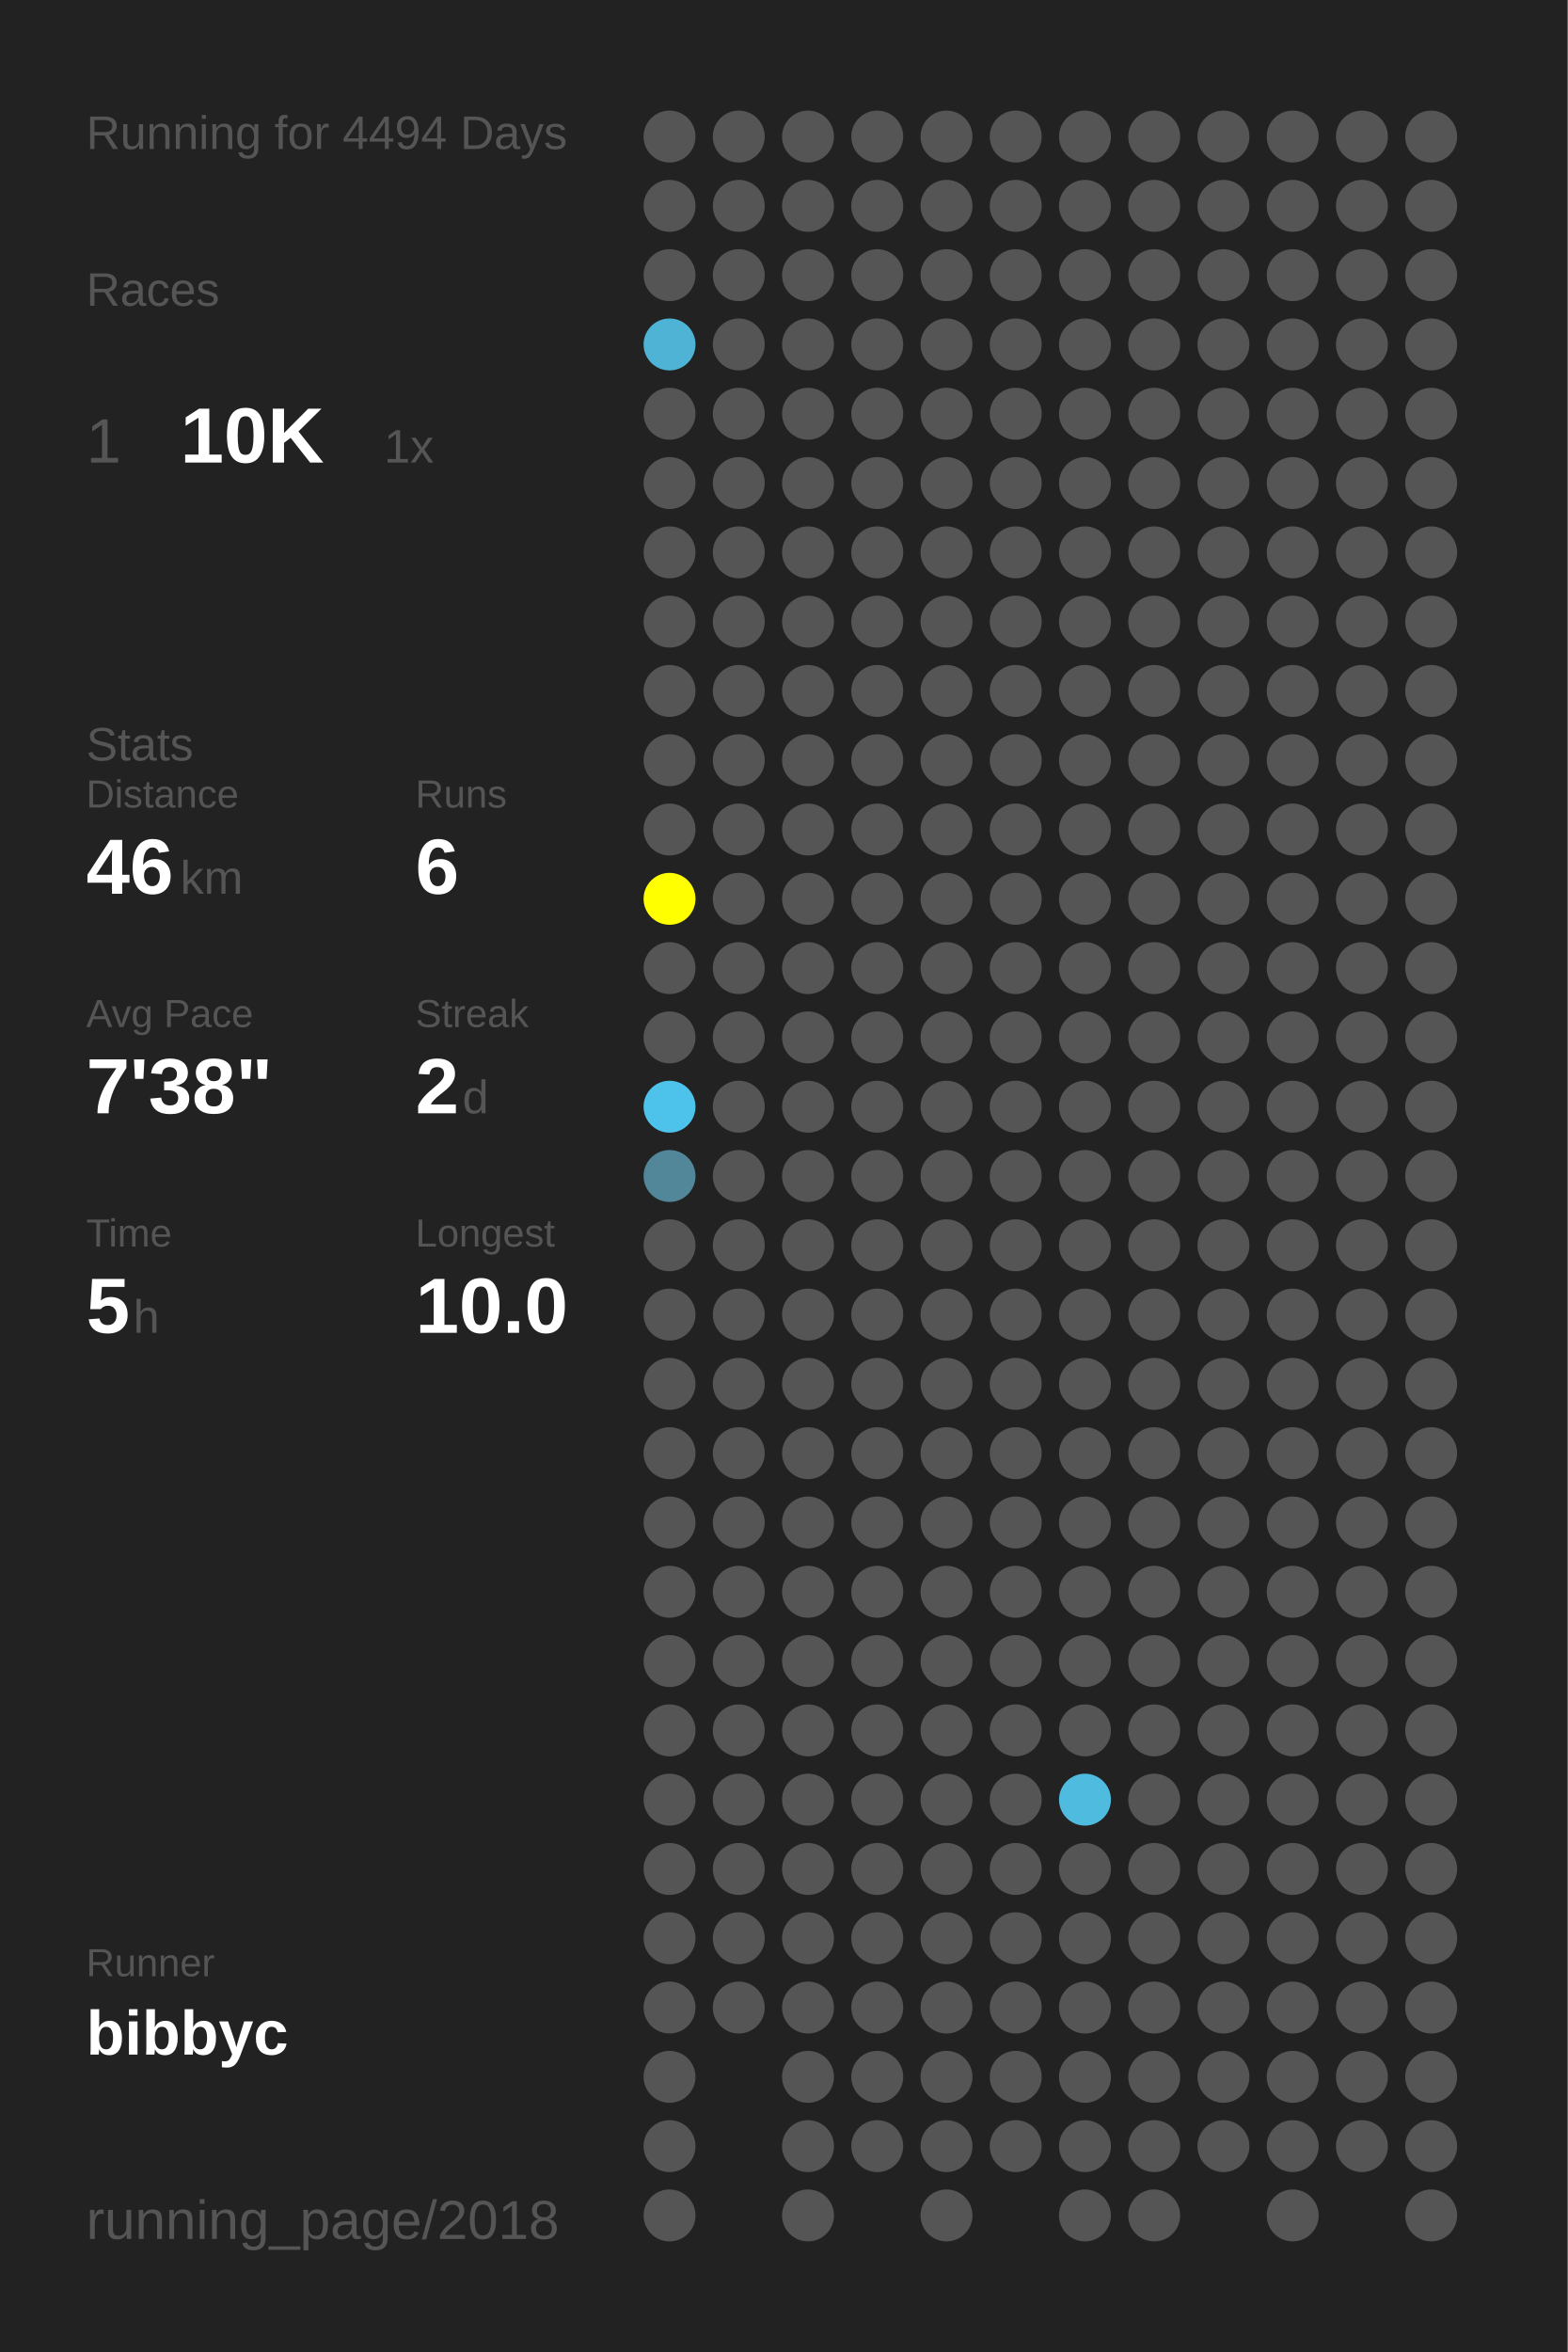
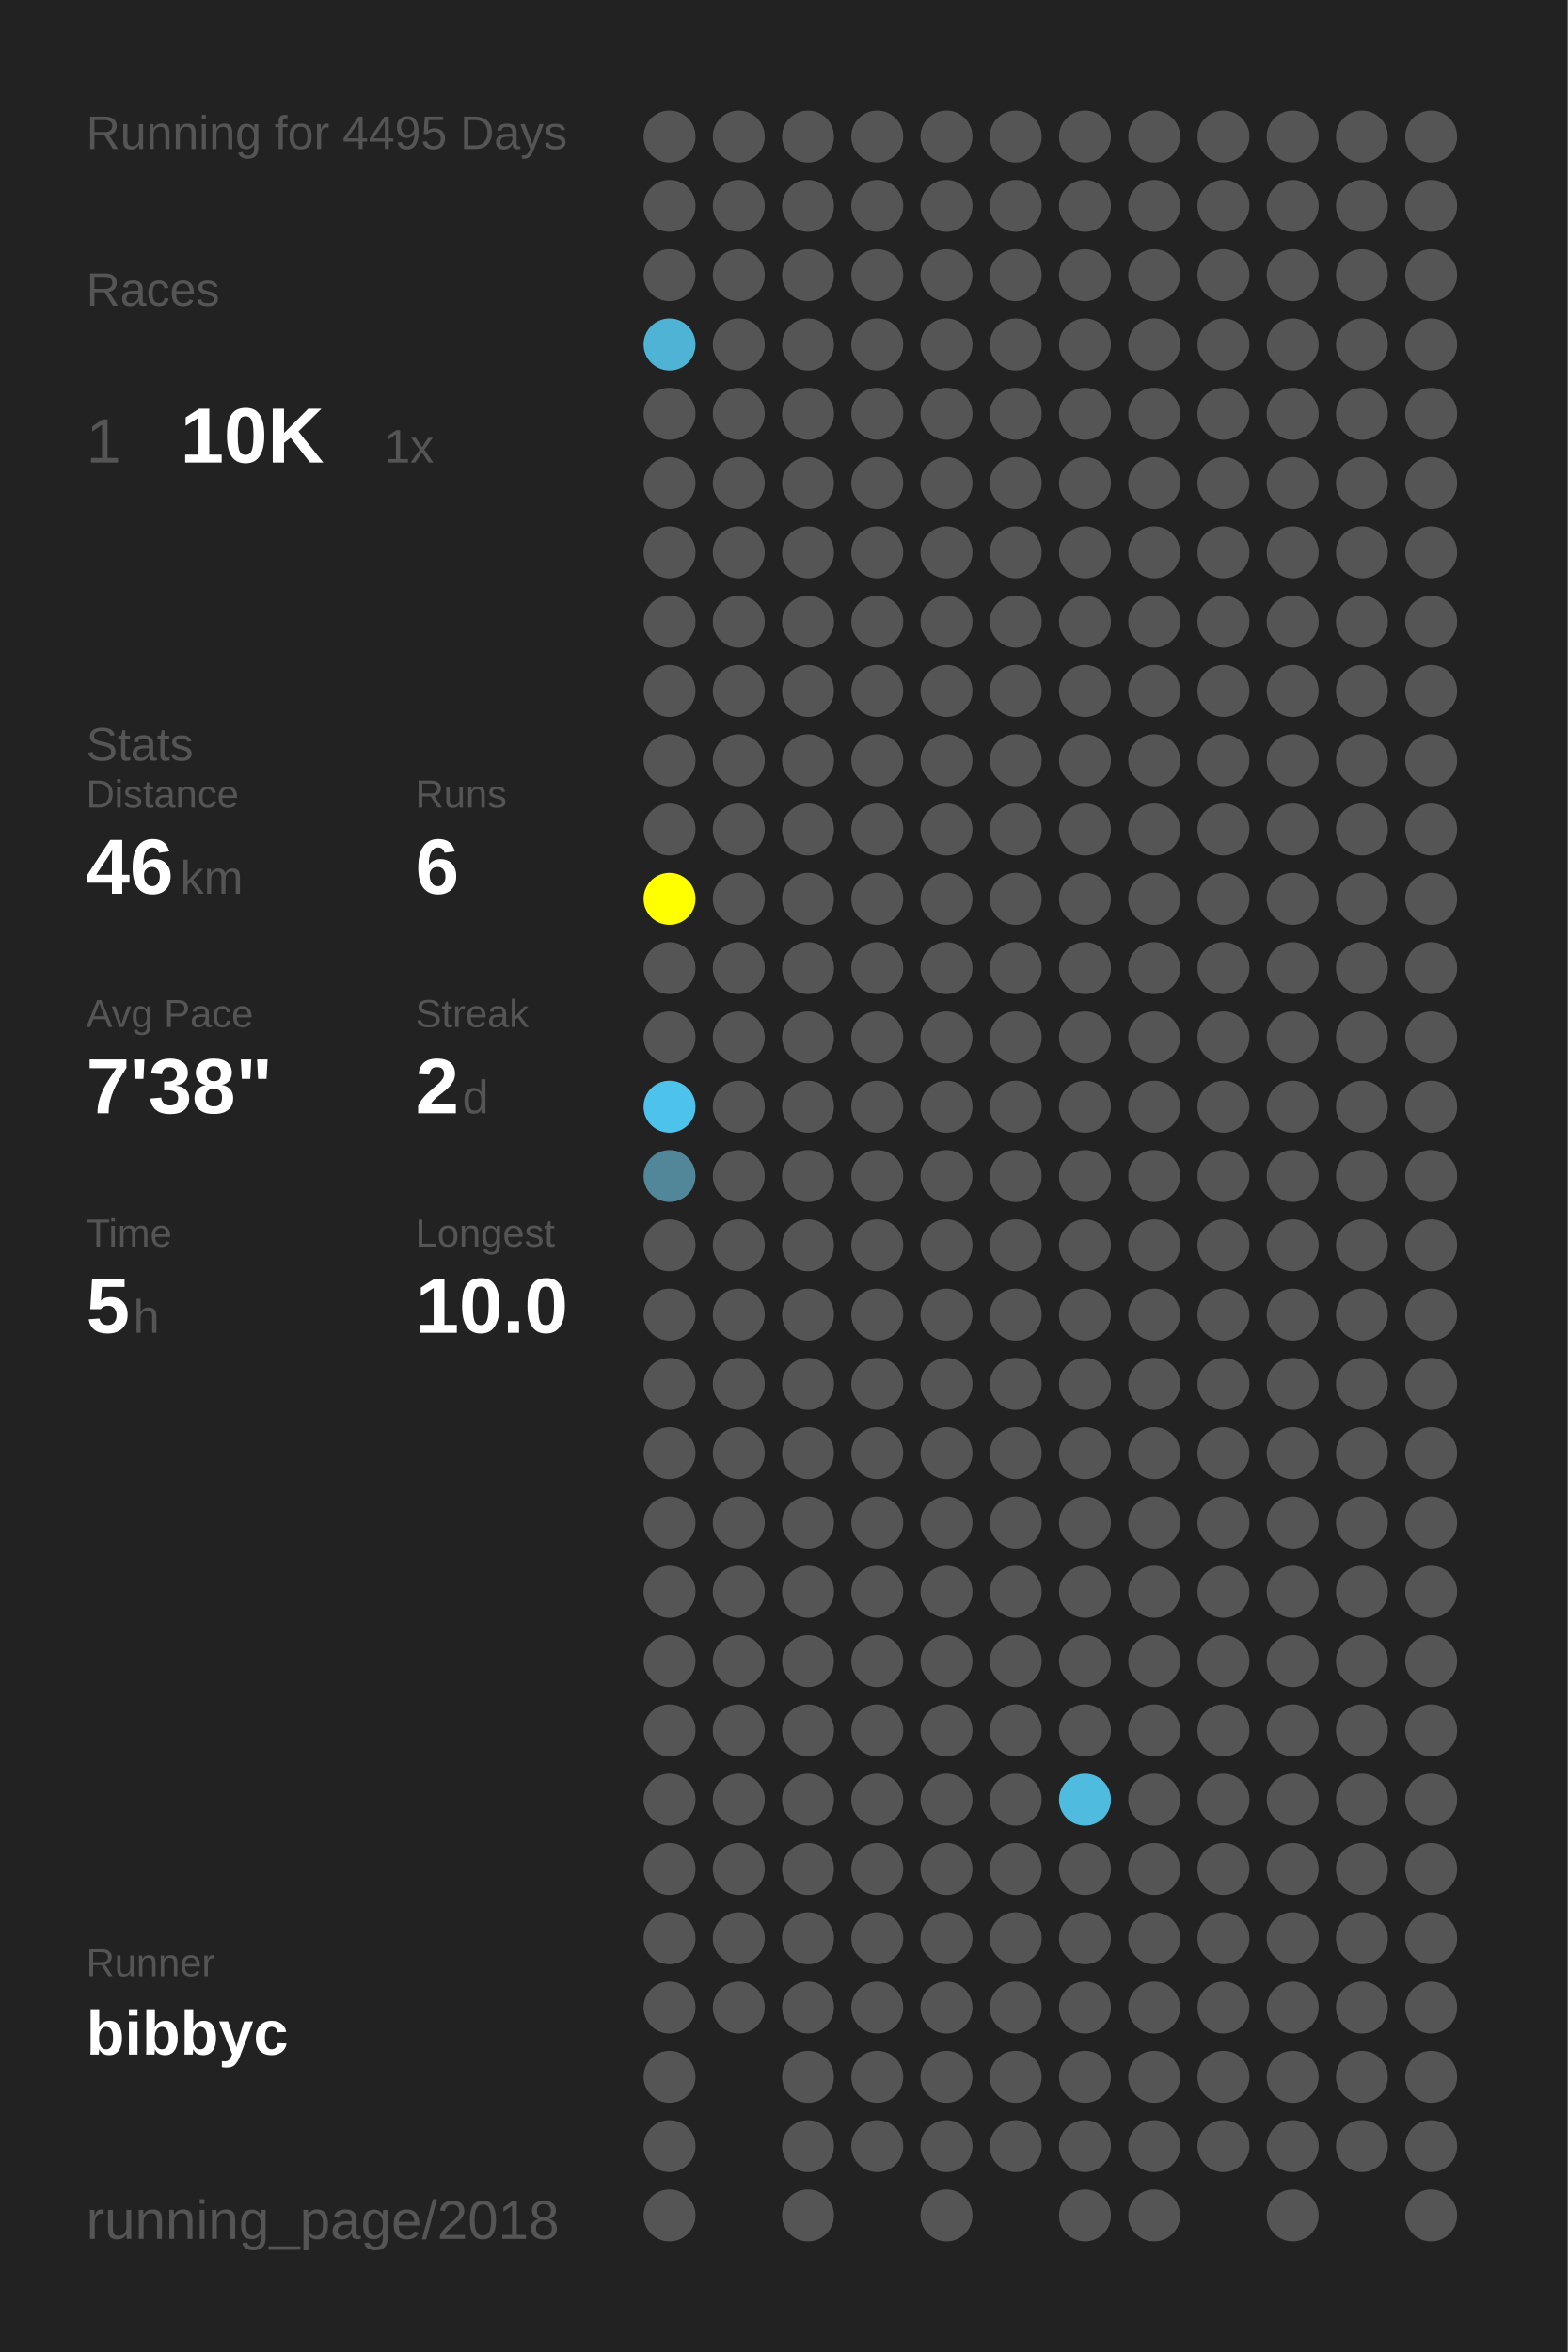
<svg xmlns="http://www.w3.org/2000/svg" baseProfile="full" height="300mm" version="1.1" viewBox="0,0,200,300" width="200mm">
  <defs />
  <rect fill="#222222" height="300" width="200" x="0" y="0" />
-   <text fill="#555555" style="font-size:6px; font-family:Arial;" x="11" y="19">Running for 4494 Days</text>
+   <text fill="#555555" style="font-size:6px; font-family:Arial;" x="11" y="19">Running for 4495 Days</text>
  <text fill="#555555" style="font-size:6px; font-family:Arial;" x="11" y="39">Races</text>
  <text fill="#555555" style="font-size:8px; font-family:Arial;" x="11" y="59">1</text>
  <text fill="#FFFFFF" style="font-size:10px; font-family:Arial; font-weight:bold;" x="23" y="59">10K</text>
  <text fill="#555555" style="font-size:6px; font-family:Arial;" x="49" y="59">1x</text>
  <text fill="#555555" style="font-size:6px; font-family:Arial;" x="11" y="97">Stats</text>
  <text fill="#555555" style="font-size:5px; font-family:Arial;" x="11" y="103">Distance</text>
  <text fill="#FFFFFF" style="font-size:10px; font-family:Arial; font-weight:bold;" x="11" y="114">46</text>
  <text fill="#555555" style="font-size:6px; font-family:Arial;" x="23" y="114">km</text>
  <text fill="#555555" style="font-size:5px; font-family:Arial;" x="53" y="103">Runs</text>
  <text fill="#FFFFFF" style="font-size:10px; font-family:Arial; font-weight:bold;" x="53" y="114">6</text>
  <text fill="#555555" style="font-size:5px; font-family:Arial;" x="11" y="131">Avg Pace</text>
  <text fill="#FFFFFF" style="font-size:10px; font-family:Arial; font-weight:bold;" x="11" y="142">7'38"</text>
  <text fill="#555555" style="font-size:5px; font-family:Arial;" x="53" y="131">Streak</text>
  <text fill="#FFFFFF" style="font-size:10px; font-family:Arial; font-weight:bold;" x="53" y="142">2</text>
  <text fill="#555555" style="font-size:6px; font-family:Arial;" x="59" y="142">d</text>
  <text fill="#555555" style="font-size:5px; font-family:Arial;" x="11" y="159">Time</text>
  <text fill="#FFFFFF" style="font-size:10px; font-family:Arial; font-weight:bold;" x="11" y="170">5</text>
  <text fill="#555555" style="font-size:6px; font-family:Arial;" x="17" y="170">h</text>
  <text fill="#555555" style="font-size:5px; font-family:Arial;" x="53" y="159">Longest</text>
  <text fill="#FFFFFF" style="font-size:10px; font-family:Arial; font-weight:bold;" x="53" y="170">10.0</text>
  <text fill="#555555" style="font-size:5px; font-family:Arial;" x="11" y="252.065">Runner</text>
  <text fill="#FFFFFF" style="font-size:8px; font-family:Arial; font-weight:bold;" x="11" y="262.065">bibbyc</text>
  <text fill="#555555" style="font-size:7px; font-family:Arial;" x="11" y="285.581">running_page/2018</text>
  <circle cx="85.417" cy="17.419" fill="#555555" r="3.312" />
  <circle cx="85.417" cy="26.258" fill="#555555" r="3.312" />
  <circle cx="85.417" cy="35.097" fill="#555555" r="3.312" />
  <circle cx="85.417" cy="43.935" fill="#4eb3d5" r="3.312" />
  <circle cx="85.417" cy="52.774" fill="#555555" r="3.312" />
  <circle cx="85.417" cy="61.613" fill="#555555" r="3.312" />
  <circle cx="85.417" cy="70.452" fill="#555555" r="3.312" />
  <circle cx="85.417" cy="79.29" fill="#555555" r="3.312" />
  <circle cx="85.417" cy="88.129" fill="#555555" r="3.312" />
  <circle cx="85.417" cy="96.968" fill="#555555" r="3.312" />
  <circle cx="85.417" cy="105.806" fill="#555555" r="3.312" />
  <circle cx="85.417" cy="114.645" fill="#FFFF00" r="3.312" />
  <circle cx="85.417" cy="123.484" fill="#555555" r="3.312" />
  <circle cx="85.417" cy="132.323" fill="#555555" r="3.312" />
  <circle cx="85.417" cy="141.161" fill="#4dc3eb" r="3.312" />
  <circle cx="85.417" cy="150" fill="#518799" r="3.312" />
  <circle cx="85.417" cy="158.839" fill="#555555" r="3.312" />
  <circle cx="85.417" cy="167.677" fill="#555555" r="3.312" />
  <circle cx="85.417" cy="176.516" fill="#555555" r="3.312" />
  <circle cx="85.417" cy="185.355" fill="#555555" r="3.312" />
  <circle cx="85.417" cy="194.194" fill="#555555" r="3.312" />
  <circle cx="85.417" cy="203.032" fill="#555555" r="3.312" />
  <circle cx="85.417" cy="211.871" fill="#555555" r="3.312" />
  <circle cx="85.417" cy="220.71" fill="#555555" r="3.312" />
  <circle cx="85.417" cy="229.548" fill="#555555" r="3.312" />
  <circle cx="85.417" cy="238.387" fill="#555555" r="3.312" />
  <circle cx="85.417" cy="247.226" fill="#555555" r="3.312" />
  <circle cx="85.417" cy="256.065" fill="#555555" r="3.312" />
  <circle cx="85.417" cy="264.903" fill="#555555" r="3.312" />
  <circle cx="85.417" cy="273.742" fill="#555555" r="3.312" />
  <circle cx="85.417" cy="282.581" fill="#555555" r="3.312" />
  <circle cx="94.25" cy="17.419" fill="#555555" r="3.312" />
  <circle cx="94.25" cy="26.258" fill="#555555" r="3.312" />
  <circle cx="94.25" cy="35.097" fill="#555555" r="3.312" />
  <circle cx="94.25" cy="43.935" fill="#555555" r="3.312" />
  <circle cx="94.25" cy="52.774" fill="#555555" r="3.312" />
  <circle cx="94.25" cy="61.613" fill="#555555" r="3.312" />
  <circle cx="94.25" cy="70.452" fill="#555555" r="3.312" />
  <circle cx="94.25" cy="79.29" fill="#555555" r="3.312" />
  <circle cx="94.25" cy="88.129" fill="#555555" r="3.312" />
  <circle cx="94.25" cy="96.968" fill="#555555" r="3.312" />
  <circle cx="94.25" cy="105.806" fill="#555555" r="3.312" />
  <circle cx="94.25" cy="114.645" fill="#555555" r="3.312" />
  <circle cx="94.25" cy="123.484" fill="#555555" r="3.312" />
  <circle cx="94.25" cy="132.323" fill="#555555" r="3.312" />
  <circle cx="94.25" cy="141.161" fill="#555555" r="3.312" />
  <circle cx="94.25" cy="150" fill="#555555" r="3.312" />
  <circle cx="94.25" cy="158.839" fill="#555555" r="3.312" />
  <circle cx="94.25" cy="167.677" fill="#555555" r="3.312" />
  <circle cx="94.25" cy="176.516" fill="#555555" r="3.312" />
  <circle cx="94.25" cy="185.355" fill="#555555" r="3.312" />
  <circle cx="94.25" cy="194.194" fill="#555555" r="3.312" />
  <circle cx="94.25" cy="203.032" fill="#555555" r="3.312" />
  <circle cx="94.25" cy="211.871" fill="#555555" r="3.312" />
  <circle cx="94.25" cy="220.71" fill="#555555" r="3.312" />
  <circle cx="94.25" cy="229.548" fill="#555555" r="3.312" />
  <circle cx="94.25" cy="238.387" fill="#555555" r="3.312" />
  <circle cx="94.25" cy="247.226" fill="#555555" r="3.312" />
  <circle cx="94.25" cy="256.065" fill="#555555" r="3.312" />
  <circle cx="103.083" cy="17.419" fill="#555555" r="3.312" />
  <circle cx="103.083" cy="26.258" fill="#555555" r="3.312" />
  <circle cx="103.083" cy="35.097" fill="#555555" r="3.312" />
  <circle cx="103.083" cy="43.935" fill="#555555" r="3.312" />
  <circle cx="103.083" cy="52.774" fill="#555555" r="3.312" />
  <circle cx="103.083" cy="61.613" fill="#555555" r="3.312" />
  <circle cx="103.083" cy="70.452" fill="#555555" r="3.312" />
  <circle cx="103.083" cy="79.29" fill="#555555" r="3.312" />
  <circle cx="103.083" cy="88.129" fill="#555555" r="3.312" />
  <circle cx="103.083" cy="96.968" fill="#555555" r="3.312" />
  <circle cx="103.083" cy="105.806" fill="#555555" r="3.312" />
  <circle cx="103.083" cy="114.645" fill="#555555" r="3.312" />
  <circle cx="103.083" cy="123.484" fill="#555555" r="3.312" />
  <circle cx="103.083" cy="132.323" fill="#555555" r="3.312" />
  <circle cx="103.083" cy="141.161" fill="#555555" r="3.312" />
  <circle cx="103.083" cy="150" fill="#555555" r="3.312" />
  <circle cx="103.083" cy="158.839" fill="#555555" r="3.312" />
  <circle cx="103.083" cy="167.677" fill="#555555" r="3.312" />
  <circle cx="103.083" cy="176.516" fill="#555555" r="3.312" />
  <circle cx="103.083" cy="185.355" fill="#555555" r="3.312" />
  <circle cx="103.083" cy="194.194" fill="#555555" r="3.312" />
  <circle cx="103.083" cy="203.032" fill="#555555" r="3.312" />
  <circle cx="103.083" cy="211.871" fill="#555555" r="3.312" />
  <circle cx="103.083" cy="220.71" fill="#555555" r="3.312" />
  <circle cx="103.083" cy="229.548" fill="#555555" r="3.312" />
  <circle cx="103.083" cy="238.387" fill="#555555" r="3.312" />
  <circle cx="103.083" cy="247.226" fill="#555555" r="3.312" />
  <circle cx="103.083" cy="256.065" fill="#555555" r="3.312" />
  <circle cx="103.083" cy="264.903" fill="#555555" r="3.312" />
  <circle cx="103.083" cy="273.742" fill="#555555" r="3.312" />
  <circle cx="103.083" cy="282.581" fill="#555555" r="3.312" />
  <circle cx="111.917" cy="17.419" fill="#555555" r="3.312" />
  <circle cx="111.917" cy="26.258" fill="#555555" r="3.312" />
  <circle cx="111.917" cy="35.097" fill="#555555" r="3.312" />
  <circle cx="111.917" cy="43.935" fill="#555555" r="3.312" />
  <circle cx="111.917" cy="52.774" fill="#555555" r="3.312" />
  <circle cx="111.917" cy="61.613" fill="#555555" r="3.312" />
  <circle cx="111.917" cy="70.452" fill="#555555" r="3.312" />
  <circle cx="111.917" cy="79.29" fill="#555555" r="3.312" />
  <circle cx="111.917" cy="88.129" fill="#555555" r="3.312" />
  <circle cx="111.917" cy="96.968" fill="#555555" r="3.312" />
  <circle cx="111.917" cy="105.806" fill="#555555" r="3.312" />
  <circle cx="111.917" cy="114.645" fill="#555555" r="3.312" />
  <circle cx="111.917" cy="123.484" fill="#555555" r="3.312" />
  <circle cx="111.917" cy="132.323" fill="#555555" r="3.312" />
  <circle cx="111.917" cy="141.161" fill="#555555" r="3.312" />
  <circle cx="111.917" cy="150" fill="#555555" r="3.312" />
  <circle cx="111.917" cy="158.839" fill="#555555" r="3.312" />
  <circle cx="111.917" cy="167.677" fill="#555555" r="3.312" />
  <circle cx="111.917" cy="176.516" fill="#555555" r="3.312" />
  <circle cx="111.917" cy="185.355" fill="#555555" r="3.312" />
  <circle cx="111.917" cy="194.194" fill="#555555" r="3.312" />
  <circle cx="111.917" cy="203.032" fill="#555555" r="3.312" />
  <circle cx="111.917" cy="211.871" fill="#555555" r="3.312" />
  <circle cx="111.917" cy="220.71" fill="#555555" r="3.312" />
  <circle cx="111.917" cy="229.548" fill="#555555" r="3.312" />
  <circle cx="111.917" cy="238.387" fill="#555555" r="3.312" />
  <circle cx="111.917" cy="247.226" fill="#555555" r="3.312" />
  <circle cx="111.917" cy="256.065" fill="#555555" r="3.312" />
  <circle cx="111.917" cy="264.903" fill="#555555" r="3.312" />
  <circle cx="111.917" cy="273.742" fill="#555555" r="3.312" />
  <circle cx="120.75" cy="17.419" fill="#555555" r="3.312" />
  <circle cx="120.75" cy="26.258" fill="#555555" r="3.312" />
  <circle cx="120.75" cy="35.097" fill="#555555" r="3.312" />
  <circle cx="120.75" cy="43.935" fill="#555555" r="3.312" />
  <circle cx="120.75" cy="52.774" fill="#555555" r="3.312" />
  <circle cx="120.75" cy="61.613" fill="#555555" r="3.312" />
  <circle cx="120.75" cy="70.452" fill="#555555" r="3.312" />
  <circle cx="120.75" cy="79.29" fill="#555555" r="3.312" />
  <circle cx="120.75" cy="88.129" fill="#555555" r="3.312" />
  <circle cx="120.75" cy="96.968" fill="#555555" r="3.312" />
  <circle cx="120.75" cy="105.806" fill="#555555" r="3.312" />
  <circle cx="120.75" cy="114.645" fill="#555555" r="3.312" />
  <circle cx="120.75" cy="123.484" fill="#555555" r="3.312" />
  <circle cx="120.75" cy="132.323" fill="#555555" r="3.312" />
  <circle cx="120.75" cy="141.161" fill="#555555" r="3.312" />
  <circle cx="120.75" cy="150" fill="#555555" r="3.312" />
  <circle cx="120.75" cy="158.839" fill="#555555" r="3.312" />
  <circle cx="120.75" cy="167.677" fill="#555555" r="3.312" />
  <circle cx="120.75" cy="176.516" fill="#555555" r="3.312" />
  <circle cx="120.75" cy="185.355" fill="#555555" r="3.312" />
  <circle cx="120.75" cy="194.194" fill="#555555" r="3.312" />
  <circle cx="120.75" cy="203.032" fill="#555555" r="3.312" />
  <circle cx="120.75" cy="211.871" fill="#555555" r="3.312" />
  <circle cx="120.75" cy="220.71" fill="#555555" r="3.312" />
  <circle cx="120.75" cy="229.548" fill="#555555" r="3.312" />
  <circle cx="120.75" cy="238.387" fill="#555555" r="3.312" />
  <circle cx="120.75" cy="247.226" fill="#555555" r="3.312" />
  <circle cx="120.75" cy="256.065" fill="#555555" r="3.312" />
  <circle cx="120.75" cy="264.903" fill="#555555" r="3.312" />
  <circle cx="120.75" cy="273.742" fill="#555555" r="3.312" />
  <circle cx="120.75" cy="282.581" fill="#555555" r="3.312" />
  <circle cx="129.583" cy="17.419" fill="#555555" r="3.312" />
  <circle cx="129.583" cy="26.258" fill="#555555" r="3.312" />
  <circle cx="129.583" cy="35.097" fill="#555555" r="3.312" />
  <circle cx="129.583" cy="43.935" fill="#555555" r="3.312" />
  <circle cx="129.583" cy="52.774" fill="#555555" r="3.312" />
  <circle cx="129.583" cy="61.613" fill="#555555" r="3.312" />
  <circle cx="129.583" cy="70.452" fill="#555555" r="3.312" />
  <circle cx="129.583" cy="79.29" fill="#555555" r="3.312" />
  <circle cx="129.583" cy="88.129" fill="#555555" r="3.312" />
  <circle cx="129.583" cy="96.968" fill="#555555" r="3.312" />
  <circle cx="129.583" cy="105.806" fill="#555555" r="3.312" />
  <circle cx="129.583" cy="114.645" fill="#555555" r="3.312" />
  <circle cx="129.583" cy="123.484" fill="#555555" r="3.312" />
  <circle cx="129.583" cy="132.323" fill="#555555" r="3.312" />
  <circle cx="129.583" cy="141.161" fill="#555555" r="3.312" />
  <circle cx="129.583" cy="150" fill="#555555" r="3.312" />
  <circle cx="129.583" cy="158.839" fill="#555555" r="3.312" />
  <circle cx="129.583" cy="167.677" fill="#555555" r="3.312" />
  <circle cx="129.583" cy="176.516" fill="#555555" r="3.312" />
  <circle cx="129.583" cy="185.355" fill="#555555" r="3.312" />
  <circle cx="129.583" cy="194.194" fill="#555555" r="3.312" />
  <circle cx="129.583" cy="203.032" fill="#555555" r="3.312" />
  <circle cx="129.583" cy="211.871" fill="#555555" r="3.312" />
  <circle cx="129.583" cy="220.71" fill="#555555" r="3.312" />
  <circle cx="129.583" cy="229.548" fill="#555555" r="3.312" />
  <circle cx="129.583" cy="238.387" fill="#555555" r="3.312" />
  <circle cx="129.583" cy="247.226" fill="#555555" r="3.312" />
  <circle cx="129.583" cy="256.065" fill="#555555" r="3.312" />
  <circle cx="129.583" cy="264.903" fill="#555555" r="3.312" />
  <circle cx="129.583" cy="273.742" fill="#555555" r="3.312" />
  <circle cx="138.417" cy="17.419" fill="#555555" r="3.312" />
  <circle cx="138.417" cy="26.258" fill="#555555" r="3.312" />
  <circle cx="138.417" cy="35.097" fill="#555555" r="3.312" />
  <circle cx="138.417" cy="43.935" fill="#555555" r="3.312" />
  <circle cx="138.417" cy="52.774" fill="#555555" r="3.312" />
  <circle cx="138.417" cy="61.613" fill="#555555" r="3.312" />
  <circle cx="138.417" cy="70.452" fill="#555555" r="3.312" />
  <circle cx="138.417" cy="79.29" fill="#555555" r="3.312" />
  <circle cx="138.417" cy="88.129" fill="#555555" r="3.312" />
  <circle cx="138.417" cy="96.968" fill="#555555" r="3.312" />
  <circle cx="138.417" cy="105.806" fill="#555555" r="3.312" />
  <circle cx="138.417" cy="114.645" fill="#555555" r="3.312" />
  <circle cx="138.417" cy="123.484" fill="#555555" r="3.312" />
  <circle cx="138.417" cy="132.323" fill="#555555" r="3.312" />
  <circle cx="138.417" cy="141.161" fill="#555555" r="3.312" />
  <circle cx="138.417" cy="150" fill="#555555" r="3.312" />
  <circle cx="138.417" cy="158.839" fill="#555555" r="3.312" />
  <circle cx="138.417" cy="167.677" fill="#555555" r="3.312" />
  <circle cx="138.417" cy="176.516" fill="#555555" r="3.312" />
  <circle cx="138.417" cy="185.355" fill="#555555" r="3.312" />
  <circle cx="138.417" cy="194.194" fill="#555555" r="3.312" />
  <circle cx="138.417" cy="203.032" fill="#555555" r="3.312" />
  <circle cx="138.417" cy="211.871" fill="#555555" r="3.312" />
  <circle cx="138.417" cy="220.71" fill="#555555" r="3.312" />
  <circle cx="138.417" cy="229.548" fill="#4ebbdf" r="3.312" />
  <circle cx="138.417" cy="238.387" fill="#555555" r="3.312" />
  <circle cx="138.417" cy="247.226" fill="#555555" r="3.312" />
  <circle cx="138.417" cy="256.065" fill="#555555" r="3.312" />
  <circle cx="138.417" cy="264.903" fill="#555555" r="3.312" />
  <circle cx="138.417" cy="273.742" fill="#555555" r="3.312" />
  <circle cx="138.417" cy="282.581" fill="#555555" r="3.312" />
  <circle cx="147.25" cy="17.419" fill="#555555" r="3.312" />
  <circle cx="147.25" cy="26.258" fill="#555555" r="3.312" />
  <circle cx="147.25" cy="35.097" fill="#555555" r="3.312" />
  <circle cx="147.25" cy="43.935" fill="#555555" r="3.312" />
  <circle cx="147.25" cy="52.774" fill="#555555" r="3.312" />
  <circle cx="147.25" cy="61.613" fill="#555555" r="3.312" />
  <circle cx="147.25" cy="70.452" fill="#555555" r="3.312" />
  <circle cx="147.25" cy="79.29" fill="#555555" r="3.312" />
  <circle cx="147.25" cy="88.129" fill="#555555" r="3.312" />
  <circle cx="147.25" cy="96.968" fill="#555555" r="3.312" />
  <circle cx="147.25" cy="105.806" fill="#555555" r="3.312" />
  <circle cx="147.25" cy="114.645" fill="#555555" r="3.312" />
  <circle cx="147.25" cy="123.484" fill="#555555" r="3.312" />
  <circle cx="147.25" cy="132.323" fill="#555555" r="3.312" />
  <circle cx="147.25" cy="141.161" fill="#555555" r="3.312" />
  <circle cx="147.25" cy="150" fill="#555555" r="3.312" />
  <circle cx="147.25" cy="158.839" fill="#555555" r="3.312" />
  <circle cx="147.25" cy="167.677" fill="#555555" r="3.312" />
  <circle cx="147.25" cy="176.516" fill="#555555" r="3.312" />
  <circle cx="147.25" cy="185.355" fill="#555555" r="3.312" />
  <circle cx="147.25" cy="194.194" fill="#555555" r="3.312" />
  <circle cx="147.25" cy="203.032" fill="#555555" r="3.312" />
  <circle cx="147.25" cy="211.871" fill="#555555" r="3.312" />
  <circle cx="147.25" cy="220.71" fill="#555555" r="3.312" />
  <circle cx="147.25" cy="229.548" fill="#555555" r="3.312" />
  <circle cx="147.25" cy="238.387" fill="#555555" r="3.312" />
  <circle cx="147.25" cy="247.226" fill="#555555" r="3.312" />
  <circle cx="147.25" cy="256.065" fill="#555555" r="3.312" />
  <circle cx="147.25" cy="264.903" fill="#555555" r="3.312" />
  <circle cx="147.25" cy="273.742" fill="#555555" r="3.312" />
  <circle cx="147.25" cy="282.581" fill="#555555" r="3.312" />
  <circle cx="156.083" cy="17.419" fill="#555555" r="3.312" />
  <circle cx="156.083" cy="26.258" fill="#555555" r="3.312" />
  <circle cx="156.083" cy="35.097" fill="#555555" r="3.312" />
  <circle cx="156.083" cy="43.935" fill="#555555" r="3.312" />
  <circle cx="156.083" cy="52.774" fill="#555555" r="3.312" />
  <circle cx="156.083" cy="61.613" fill="#555555" r="3.312" />
  <circle cx="156.083" cy="70.452" fill="#555555" r="3.312" />
  <circle cx="156.083" cy="79.29" fill="#555555" r="3.312" />
  <circle cx="156.083" cy="88.129" fill="#555555" r="3.312" />
  <circle cx="156.083" cy="96.968" fill="#555555" r="3.312" />
  <circle cx="156.083" cy="105.806" fill="#555555" r="3.312" />
  <circle cx="156.083" cy="114.645" fill="#555555" r="3.312" />
  <circle cx="156.083" cy="123.484" fill="#555555" r="3.312" />
  <circle cx="156.083" cy="132.323" fill="#555555" r="3.312" />
  <circle cx="156.083" cy="141.161" fill="#555555" r="3.312" />
  <circle cx="156.083" cy="150" fill="#555555" r="3.312" />
  <circle cx="156.083" cy="158.839" fill="#555555" r="3.312" />
  <circle cx="156.083" cy="167.677" fill="#555555" r="3.312" />
  <circle cx="156.083" cy="176.516" fill="#555555" r="3.312" />
  <circle cx="156.083" cy="185.355" fill="#555555" r="3.312" />
  <circle cx="156.083" cy="194.194" fill="#555555" r="3.312" />
  <circle cx="156.083" cy="203.032" fill="#555555" r="3.312" />
  <circle cx="156.083" cy="211.871" fill="#555555" r="3.312" />
  <circle cx="156.083" cy="220.71" fill="#555555" r="3.312" />
  <circle cx="156.083" cy="229.548" fill="#555555" r="3.312" />
  <circle cx="156.083" cy="238.387" fill="#555555" r="3.312" />
  <circle cx="156.083" cy="247.226" fill="#555555" r="3.312" />
  <circle cx="156.083" cy="256.065" fill="#555555" r="3.312" />
  <circle cx="156.083" cy="264.903" fill="#555555" r="3.312" />
  <circle cx="156.083" cy="273.742" fill="#555555" r="3.312" />
  <circle cx="164.917" cy="17.419" fill="#555555" r="3.312" />
  <circle cx="164.917" cy="26.258" fill="#555555" r="3.312" />
  <circle cx="164.917" cy="35.097" fill="#555555" r="3.312" />
  <circle cx="164.917" cy="43.935" fill="#555555" r="3.312" />
  <circle cx="164.917" cy="52.774" fill="#555555" r="3.312" />
  <circle cx="164.917" cy="61.613" fill="#555555" r="3.312" />
  <circle cx="164.917" cy="70.452" fill="#555555" r="3.312" />
  <circle cx="164.917" cy="79.29" fill="#555555" r="3.312" />
  <circle cx="164.917" cy="88.129" fill="#555555" r="3.312" />
  <circle cx="164.917" cy="96.968" fill="#555555" r="3.312" />
  <circle cx="164.917" cy="105.806" fill="#555555" r="3.312" />
  <circle cx="164.917" cy="114.645" fill="#555555" r="3.312" />
  <circle cx="164.917" cy="123.484" fill="#555555" r="3.312" />
  <circle cx="164.917" cy="132.323" fill="#555555" r="3.312" />
  <circle cx="164.917" cy="141.161" fill="#555555" r="3.312" />
  <circle cx="164.917" cy="150" fill="#555555" r="3.312" />
  <circle cx="164.917" cy="158.839" fill="#555555" r="3.312" />
  <circle cx="164.917" cy="167.677" fill="#555555" r="3.312" />
  <circle cx="164.917" cy="176.516" fill="#555555" r="3.312" />
  <circle cx="164.917" cy="185.355" fill="#555555" r="3.312" />
  <circle cx="164.917" cy="194.194" fill="#555555" r="3.312" />
  <circle cx="164.917" cy="203.032" fill="#555555" r="3.312" />
  <circle cx="164.917" cy="211.871" fill="#555555" r="3.312" />
  <circle cx="164.917" cy="220.71" fill="#555555" r="3.312" />
  <circle cx="164.917" cy="229.548" fill="#555555" r="3.312" />
  <circle cx="164.917" cy="238.387" fill="#555555" r="3.312" />
  <circle cx="164.917" cy="247.226" fill="#555555" r="3.312" />
  <circle cx="164.917" cy="256.065" fill="#555555" r="3.312" />
  <circle cx="164.917" cy="264.903" fill="#555555" r="3.312" />
  <circle cx="164.917" cy="273.742" fill="#555555" r="3.312" />
  <circle cx="164.917" cy="282.581" fill="#555555" r="3.312" />
  <circle cx="173.75" cy="17.419" fill="#555555" r="3.312" />
  <circle cx="173.75" cy="26.258" fill="#555555" r="3.312" />
  <circle cx="173.75" cy="35.097" fill="#555555" r="3.312" />
  <circle cx="173.75" cy="43.935" fill="#555555" r="3.312" />
  <circle cx="173.75" cy="52.774" fill="#555555" r="3.312" />
  <circle cx="173.75" cy="61.613" fill="#555555" r="3.312" />
  <circle cx="173.75" cy="70.452" fill="#555555" r="3.312" />
  <circle cx="173.75" cy="79.29" fill="#555555" r="3.312" />
  <circle cx="173.75" cy="88.129" fill="#555555" r="3.312" />
  <circle cx="173.75" cy="96.968" fill="#555555" r="3.312" />
  <circle cx="173.75" cy="105.806" fill="#555555" r="3.312" />
  <circle cx="173.75" cy="114.645" fill="#555555" r="3.312" />
  <circle cx="173.75" cy="123.484" fill="#555555" r="3.312" />
  <circle cx="173.75" cy="132.323" fill="#555555" r="3.312" />
  <circle cx="173.75" cy="141.161" fill="#555555" r="3.312" />
  <circle cx="173.75" cy="150" fill="#555555" r="3.312" />
  <circle cx="173.75" cy="158.839" fill="#555555" r="3.312" />
  <circle cx="173.75" cy="167.677" fill="#555555" r="3.312" />
  <circle cx="173.75" cy="176.516" fill="#555555" r="3.312" />
  <circle cx="173.75" cy="185.355" fill="#555555" r="3.312" />
  <circle cx="173.75" cy="194.194" fill="#555555" r="3.312" />
  <circle cx="173.75" cy="203.032" fill="#555555" r="3.312" />
  <circle cx="173.75" cy="211.871" fill="#555555" r="3.312" />
  <circle cx="173.75" cy="220.71" fill="#555555" r="3.312" />
  <circle cx="173.75" cy="229.548" fill="#555555" r="3.312" />
  <circle cx="173.75" cy="238.387" fill="#555555" r="3.312" />
  <circle cx="173.75" cy="247.226" fill="#555555" r="3.312" />
  <circle cx="173.75" cy="256.065" fill="#555555" r="3.312" />
  <circle cx="173.75" cy="264.903" fill="#555555" r="3.312" />
  <circle cx="173.75" cy="273.742" fill="#555555" r="3.312" />
  <circle cx="182.583" cy="17.419" fill="#555555" r="3.312" />
  <circle cx="182.583" cy="26.258" fill="#555555" r="3.312" />
  <circle cx="182.583" cy="35.097" fill="#555555" r="3.312" />
  <circle cx="182.583" cy="43.935" fill="#555555" r="3.312" />
  <circle cx="182.583" cy="52.774" fill="#555555" r="3.312" />
  <circle cx="182.583" cy="61.613" fill="#555555" r="3.312" />
  <circle cx="182.583" cy="70.452" fill="#555555" r="3.312" />
  <circle cx="182.583" cy="79.29" fill="#555555" r="3.312" />
  <circle cx="182.583" cy="88.129" fill="#555555" r="3.312" />
  <circle cx="182.583" cy="96.968" fill="#555555" r="3.312" />
  <circle cx="182.583" cy="105.806" fill="#555555" r="3.312" />
  <circle cx="182.583" cy="114.645" fill="#555555" r="3.312" />
  <circle cx="182.583" cy="123.484" fill="#555555" r="3.312" />
  <circle cx="182.583" cy="132.323" fill="#555555" r="3.312" />
  <circle cx="182.583" cy="141.161" fill="#555555" r="3.312" />
  <circle cx="182.583" cy="150" fill="#555555" r="3.312" />
  <circle cx="182.583" cy="158.839" fill="#555555" r="3.312" />
  <circle cx="182.583" cy="167.677" fill="#555555" r="3.312" />
  <circle cx="182.583" cy="176.516" fill="#555555" r="3.312" />
  <circle cx="182.583" cy="185.355" fill="#555555" r="3.312" />
  <circle cx="182.583" cy="194.194" fill="#555555" r="3.312" />
  <circle cx="182.583" cy="203.032" fill="#555555" r="3.312" />
  <circle cx="182.583" cy="211.871" fill="#555555" r="3.312" />
  <circle cx="182.583" cy="220.71" fill="#555555" r="3.312" />
  <circle cx="182.583" cy="229.548" fill="#555555" r="3.312" />
  <circle cx="182.583" cy="238.387" fill="#555555" r="3.312" />
  <circle cx="182.583" cy="247.226" fill="#555555" r="3.312" />
  <circle cx="182.583" cy="256.065" fill="#555555" r="3.312" />
  <circle cx="182.583" cy="264.903" fill="#555555" r="3.312" />
  <circle cx="182.583" cy="273.742" fill="#555555" r="3.312" />
  <circle cx="182.583" cy="282.581" fill="#555555" r="3.312" />
</svg>
